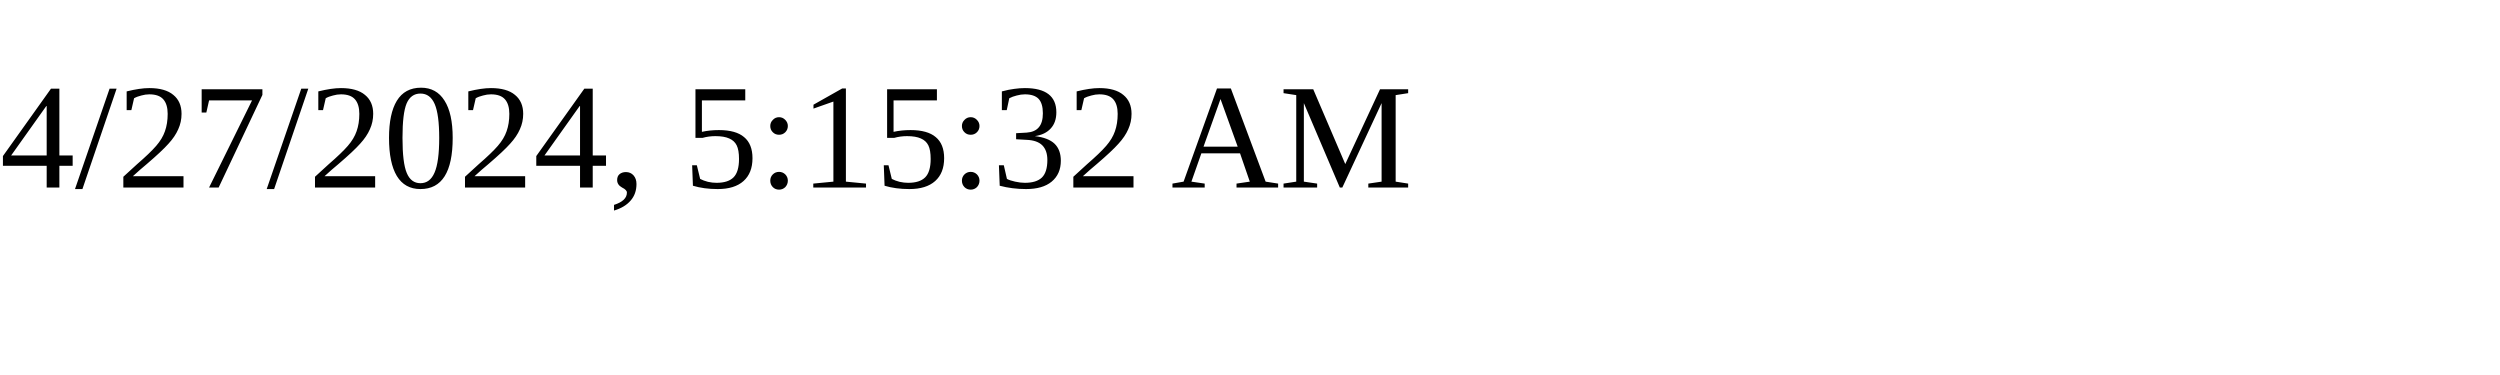
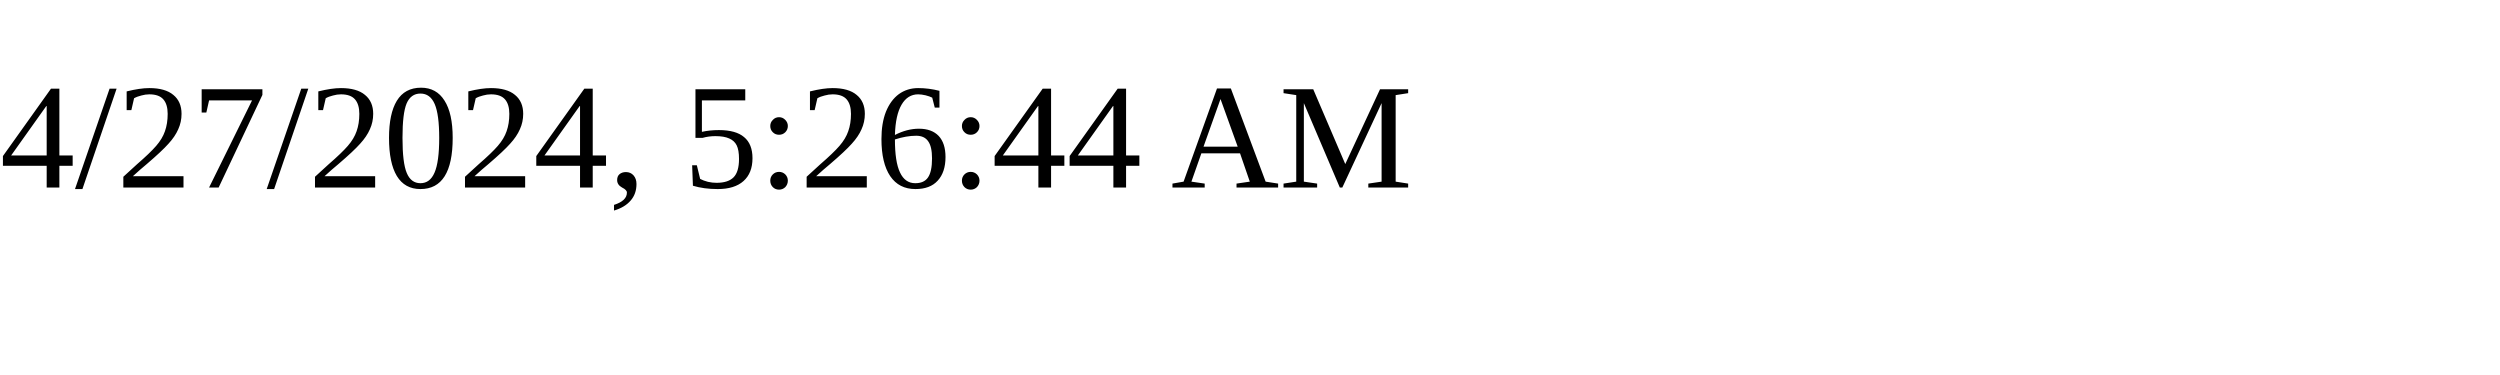
<svg xmlns="http://www.w3.org/2000/svg" height="30" width="200">
-   <text x="0" y="15">4/27/2024, 5:15:32 AM</text>
+   <text x="0" y="15">4/27/2024, 5:26:44 AM</text>
</svg>
